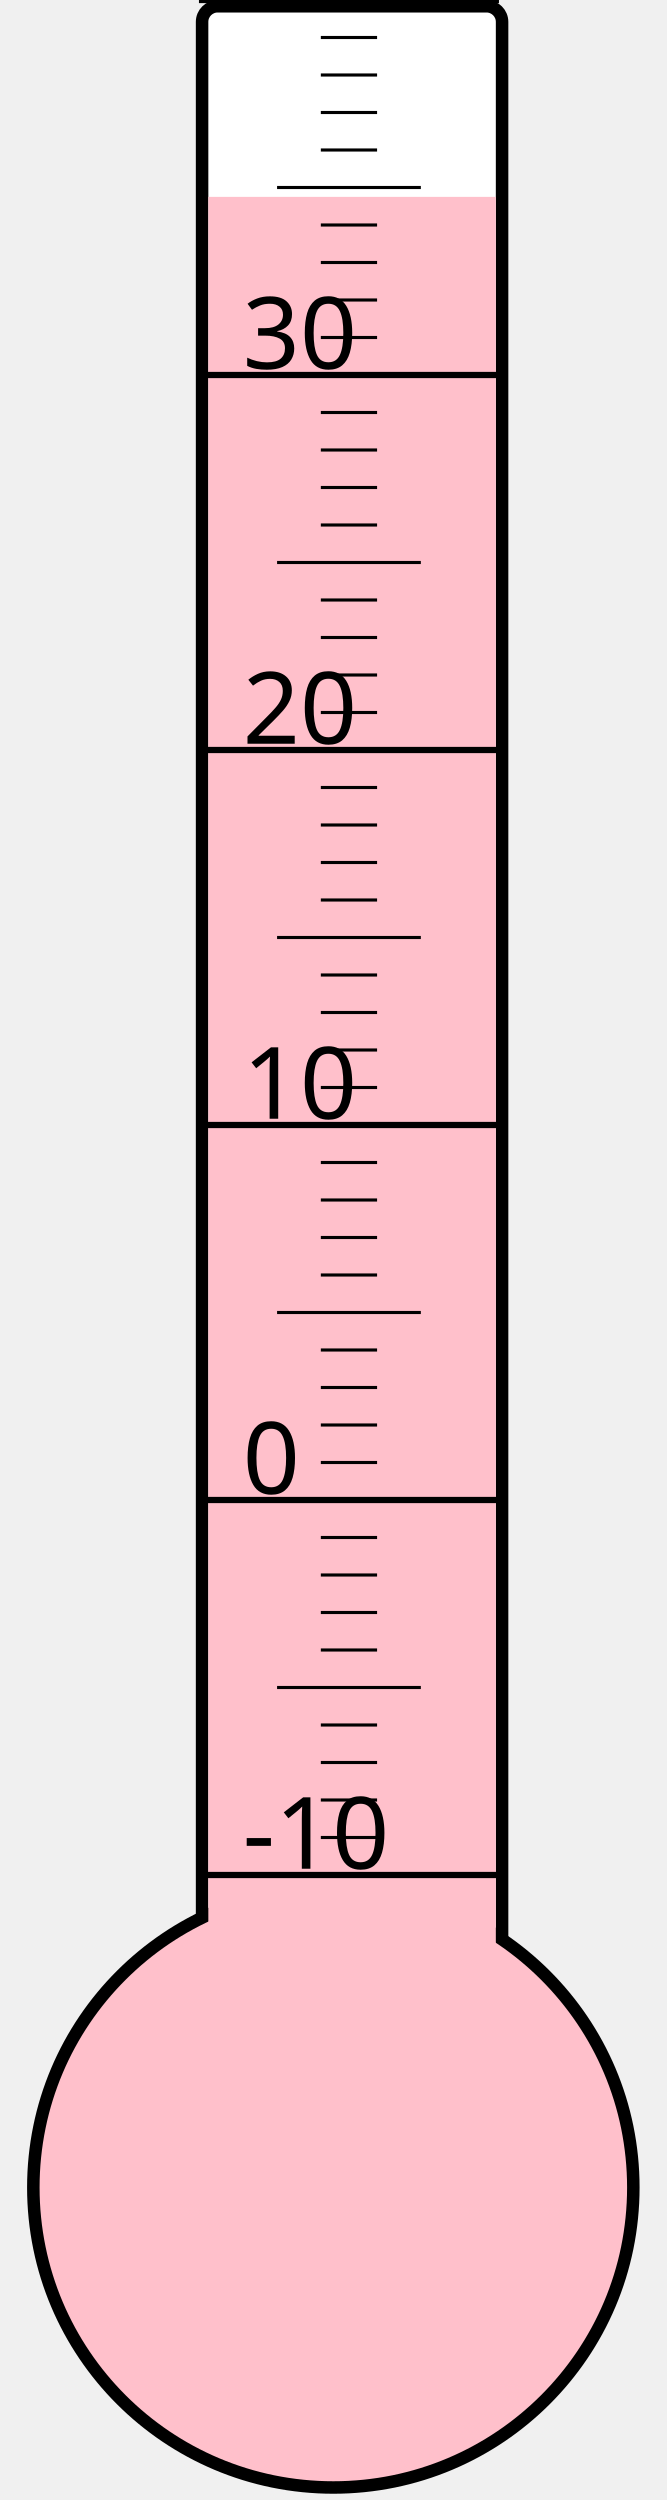
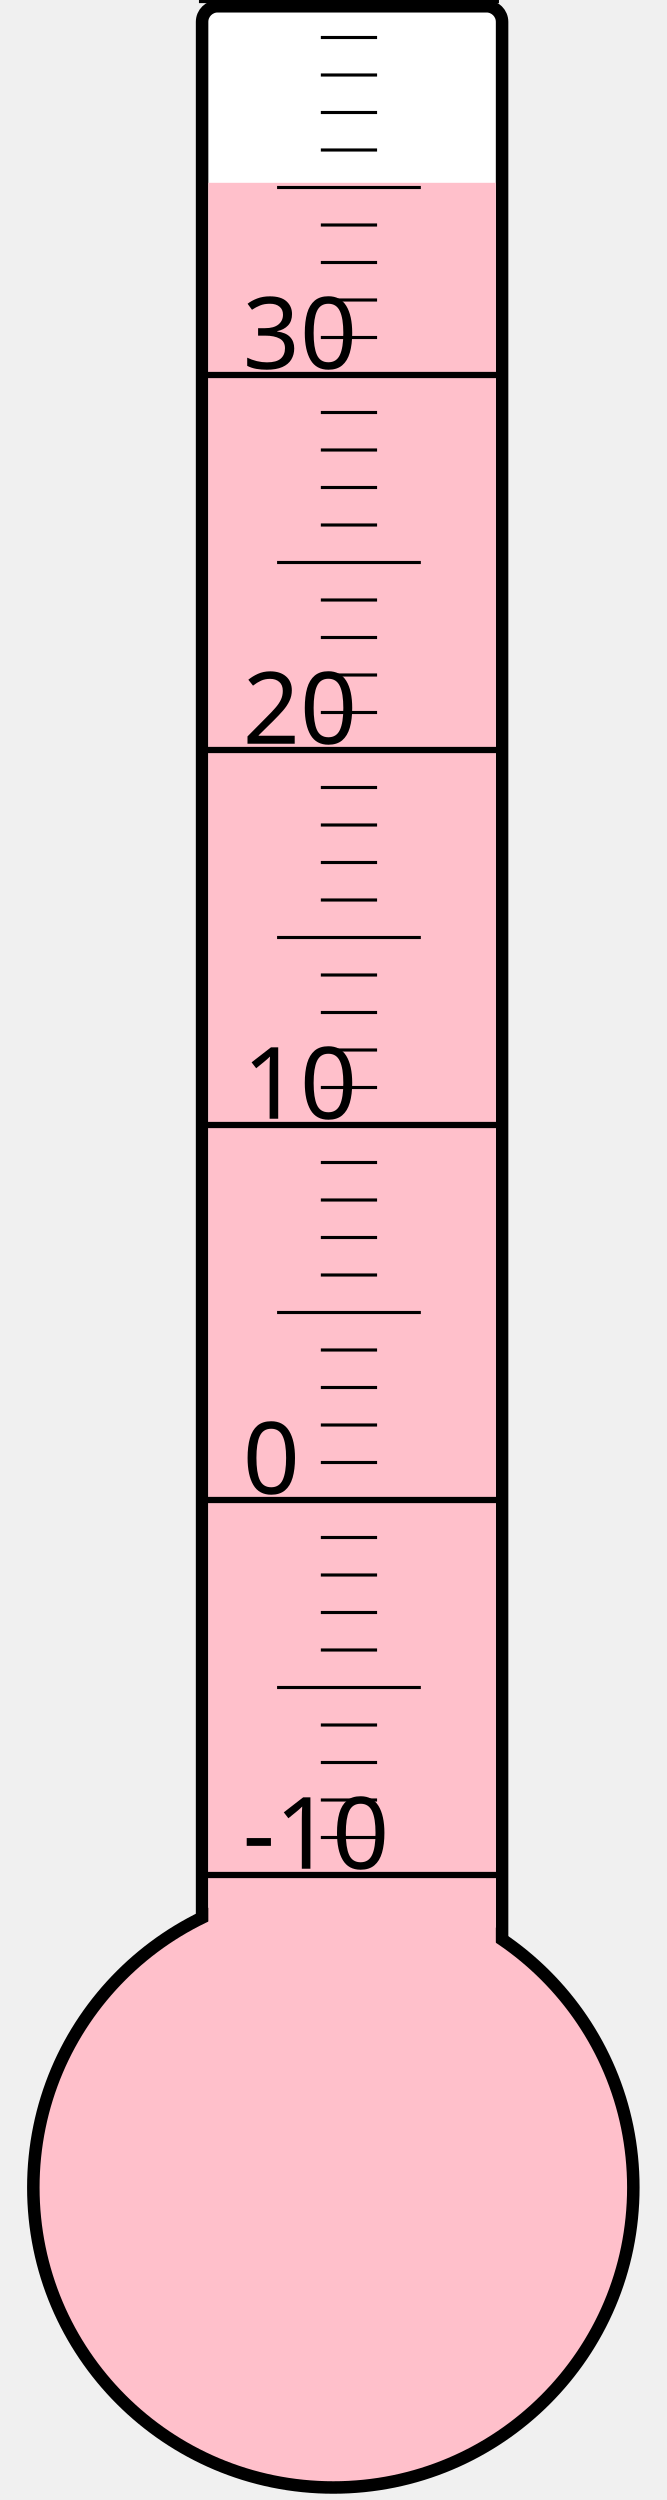
<svg xmlns="http://www.w3.org/2000/svg" width="40px" height="150px" viewBox="0 0 200 800">
  <rect width="200" height="800" x="0" y="0" style="fill: #ffffeb; fill-opacity: 0;" />
  <rect width="96" height="680" x="58" y="2" rx="5" ry="5" style="fill: white; fill-opacity: 1; stroke: black; stroke-width: 4;" />
  <circle cx="100" cy="700" r="96" style="fill: pink; stroke: black; stroke-width: 4;" />
-   <rect width="92" height="637.0" x="60" y="63.0" style="fill: pink; fill-opacity: 1; stroke-width: 0;" />
+   <rect width="92" height="641.5" x="60" y="58.5" style="fill: pink; fill-opacity: 1; stroke-width: 0;" />
  <text x="71" y="598" style="font-family: sans-serif; font-size: 24pt;">-10</text>
  <text x="71" y="478" style="font-family: sans-serif; font-size: 24pt;">0</text>
  <text x="71" y="358" style="font-family: sans-serif; font-size: 24pt;">10</text>
  <text x="71" y="238" style="font-family: sans-serif; font-size: 24pt;">20</text>
  <text x="71" y="118" style="font-family: sans-serif; font-size: 24pt;">30</text>
  <g style="stroke: black;">
    <line x1="57" y1="600" x2="153" y2="600" style="stroke-width: 2;" />
    <line x1="96" y1="588" x2="114" y2="588" style="stroke-width: 1;" />
    <line x1="96" y1="576" x2="114" y2="576" style="stroke-width: 1;" />
    <line x1="96" y1="564" x2="114" y2="564" style="stroke-width: 1;" />
    <line x1="96" y1="552" x2="114" y2="552" style="stroke-width: 1;" />
    <line x1="82" y1="540" x2="128" y2="540" style="stroke-width: 1;" />
    <line x1="96" y1="528" x2="114" y2="528" style="stroke-width: 1;" />
    <line x1="96" y1="516" x2="114" y2="516" style="stroke-width: 1;" />
    <line x1="96" y1="504" x2="114" y2="504" style="stroke-width: 1;" />
    <line x1="96" y1="492" x2="114" y2="492" style="stroke-width: 1;" />
    <line x1="57" y1="480" x2="153" y2="480" style="stroke-width: 2;" />
    <line x1="96" y1="468" x2="114" y2="468" style="stroke-width: 1;" />
    <line x1="96" y1="456" x2="114" y2="456" style="stroke-width: 1;" />
    <line x1="96" y1="444" x2="114" y2="444" style="stroke-width: 1;" />
    <line x1="96" y1="432" x2="114" y2="432" style="stroke-width: 1;" />
    <line x1="82" y1="420" x2="128" y2="420" style="stroke-width: 1;" />
    <line x1="96" y1="408" x2="114" y2="408" style="stroke-width: 1;" />
    <line x1="96" y1="396" x2="114" y2="396" style="stroke-width: 1;" />
    <line x1="96" y1="384" x2="114" y2="384" style="stroke-width: 1;" />
    <line x1="96" y1="372" x2="114" y2="372" style="stroke-width: 1;" />
    <line x1="57" y1="360" x2="153" y2="360" style="stroke-width: 2;" />
    <line x1="96" y1="348" x2="114" y2="348" style="stroke-width: 1;" />
    <line x1="96" y1="336" x2="114" y2="336" style="stroke-width: 1;" />
    <line x1="96" y1="324" x2="114" y2="324" style="stroke-width: 1;" />
    <line x1="96" y1="312" x2="114" y2="312" style="stroke-width: 1;" />
    <line x1="82" y1="300" x2="128" y2="300" style="stroke-width: 1;" />
    <line x1="96" y1="288" x2="114" y2="288" style="stroke-width: 1;" />
    <line x1="96" y1="276" x2="114" y2="276" style="stroke-width: 1;" />
    <line x1="96" y1="264" x2="114" y2="264" style="stroke-width: 1;" />
    <line x1="96" y1="252" x2="114" y2="252" style="stroke-width: 1;" />
    <line x1="57" y1="240" x2="153" y2="240" style="stroke-width: 2;" />
    <line x1="96" y1="228" x2="114" y2="228" style="stroke-width: 1;" />
    <line x1="96" y1="216" x2="114" y2="216" style="stroke-width: 1;" />
    <line x1="96" y1="204" x2="114" y2="204" style="stroke-width: 1;" />
    <line x1="96" y1="192" x2="114" y2="192" style="stroke-width: 1;" />
    <line x1="82" y1="180" x2="128" y2="180" style="stroke-width: 1;" />
    <line x1="96" y1="168" x2="114" y2="168" style="stroke-width: 1;" />
    <line x1="96" y1="156" x2="114" y2="156" style="stroke-width: 1;" />
    <line x1="96" y1="144" x2="114" y2="144" style="stroke-width: 1;" />
    <line x1="96" y1="132" x2="114" y2="132" style="stroke-width: 1;" />
    <line x1="57" y1="120" x2="153" y2="120" style="stroke-width: 2;" />
    <line x1="96" y1="108" x2="114" y2="108" style="stroke-width: 1;" />
    <line x1="96" y1="96" x2="114" y2="96" style="stroke-width: 1;" />
    <line x1="96" y1="84" x2="114" y2="84" style="stroke-width: 1;" />
    <line x1="96" y1="72" x2="114" y2="72" style="stroke-width: 1;" />
    <line x1="82" y1="60" x2="128" y2="60" style="stroke-width: 1;" />
    <line x1="96" y1="48" x2="114" y2="48" style="stroke-width: 1;" />
    <line x1="96" y1="36" x2="114" y2="36" style="stroke-width: 1;" />
    <line x1="96" y1="24" x2="114" y2="24" style="stroke-width: 1;" />
    <line x1="96" y1="12" x2="114" y2="12" style="stroke-width: 1;" />
    <line x1="57" y1="0" x2="153" y2="0" style="stroke-width: 2;" />
  </g>
</svg>
